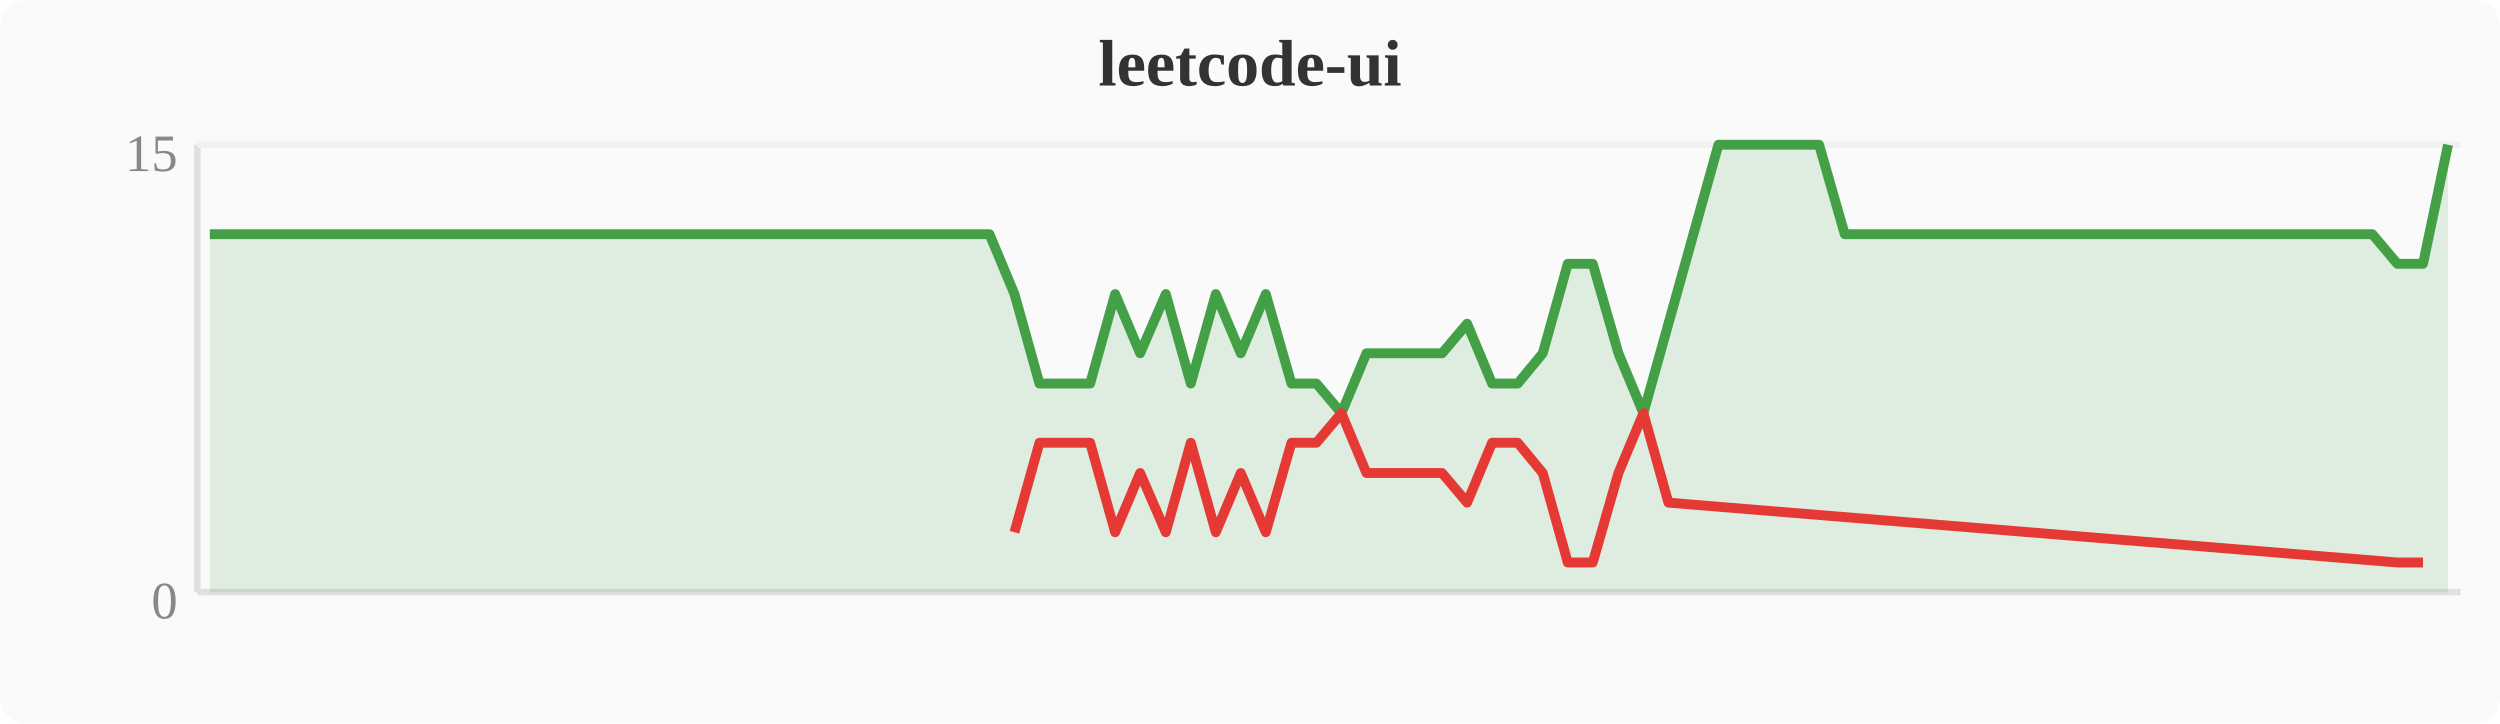
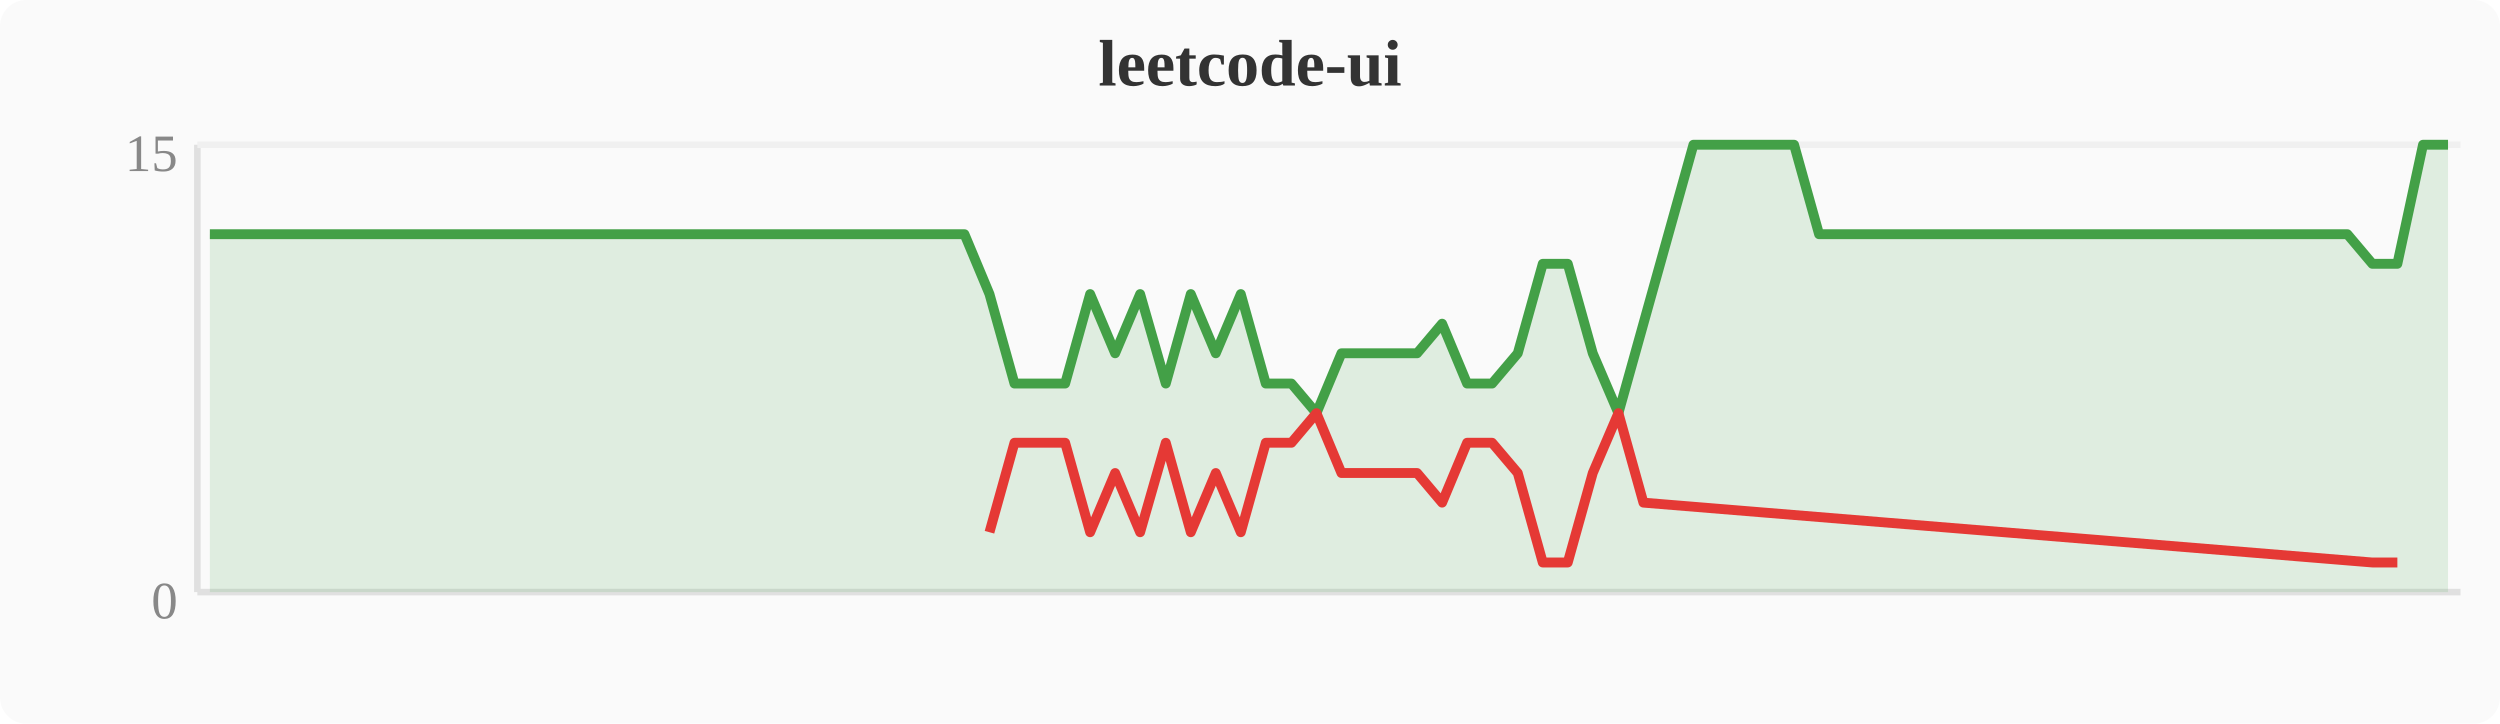
<svg xmlns="http://www.w3.org/2000/svg" width="380" height="110" viewBox="0 0 380 110">
  <rect width="380" height="110" fill="#fafafa" rx="4" />
  <text x="190" y="13" text-anchor="middle" font-size="10" font-weight="bold" fill="#333">leetcode-ui</text>
  <line x1="30" y1="22" x2="30" y2="90" stroke="#e0e0e0" stroke-width="1" />
  <line x1="30" y1="90" x2="374" y2="90" stroke="#e0e0e0" stroke-width="1" />
  <line x1="30" y1="22" x2="374" y2="22" stroke="#f0f0f0" stroke-width="1" />
  <text x="27" y="94" text-anchor="end" font-size="8" fill="#888">0</text>
  <text x="27" y="26" text-anchor="end" font-size="8" fill="#888">15</text>
-   <polygon points="31.9,35.6 35.7,35.6 39.6,35.6 43.4,35.6 47.2,35.6 51.0,35.6 54.8,35.6 58.7,35.6 62.5,35.6 66.3,35.6 70.1,35.6 74.0,35.6 77.8,35.6 81.6,35.6 85.4,35.6 89.2,35.6 93.1,35.6 96.9,35.6 100.7,35.6 104.5,35.6 108.4,35.6 112.2,35.6 116.0,35.6 119.8,35.6 123.6,35.6 127.5,35.6 131.3,35.6 135.1,35.6 138.9,35.6 142.8,35.6 146.6,35.6 150.4,35.6 154.2,44.7 158.0,58.3 161.9,58.3 165.7,58.3 169.5,44.7 173.3,53.7 177.2,44.7 181.0,58.3 184.8,44.7 188.6,53.7 192.4,44.7 196.3,58.3 200.1,58.3 203.9,62.8 207.7,53.7 211.6,53.7 215.4,53.7 219.2,53.7 223.0,49.2 226.8,58.3 230.7,58.3 234.5,53.7 238.3,40.1 242.1,40.1 246.0,53.7 249.8,62.8 253.6,49.2 257.4,35.6 261.2,22.0 265.1,22.0 268.9,22.0 272.7,22.0 276.5,22.0 280.4,35.6 284.2,35.6 288.0,35.6 291.8,35.6 295.6,35.6 299.5,35.6 303.3,35.6 307.1,35.6 310.9,35.6 314.8,35.6 318.6,35.6 322.4,35.6 326.2,35.6 330.0,35.6 333.9,35.6 337.7,35.6 341.5,35.6 345.3,35.6 349.2,35.6 353.0,35.6 356.8,35.6 360.6,35.6 364.4,40.1 368.3,40.1 372.1,22.0 372.1,90 31.9,90" fill="#43a047" opacity="0.15" />
-   <polyline points="31.9,35.6 35.7,35.6 39.6,35.6 43.4,35.6 47.2,35.6 51.0,35.6 54.8,35.6 58.7,35.6 62.5,35.6 66.3,35.6 70.1,35.6 74.0,35.6 77.8,35.6 81.6,35.6 85.4,35.6 89.2,35.6 93.1,35.6 96.9,35.6 100.7,35.6 104.5,35.6 108.4,35.6 112.2,35.6 116.0,35.6 119.8,35.6 123.6,35.6 127.5,35.6 131.3,35.6 135.1,35.6 138.9,35.6 142.8,35.6 146.6,35.6 150.4,35.6 154.2,44.7 158.0,58.3 161.9,58.3 165.7,58.3 169.5,44.7 173.3,53.7 177.2,44.7 181.0,58.3 184.8,44.7 188.6,53.7 192.4,44.7 196.3,58.3 200.1,58.3 203.9,62.8 207.7,53.7 211.6,53.7 215.4,53.7 219.2,53.7 223.0,49.2 226.8,58.3 230.7,58.3 234.5,53.7 238.3,40.1 242.1,40.1 246.0,53.7 249.8,62.8 253.6,49.2 257.4,35.6 261.2,22.0 265.1,22.0 268.9,22.0 272.7,22.0 276.5,22.0 280.4,35.6 284.2,35.6 288.0,35.6 291.8,35.6 295.6,35.6 299.5,35.6 303.3,35.6 307.1,35.6 310.9,35.6 314.8,35.6 318.6,35.6 322.4,35.6 326.2,35.6 330.0,35.6 333.9,35.6 337.7,35.6 341.5,35.6 345.3,35.6 349.2,35.6 353.0,35.6 356.8,35.6 360.6,35.6 364.4,40.1 368.3,40.1 372.1,22.0" fill="none" stroke="#43a047" stroke-width="1.5" stroke-linejoin="round" />
-   <polyline points="154.2,80.9 158.0,67.3 161.9,67.3 165.7,67.3 169.5,80.9 173.3,71.9 177.2,80.9 181.0,67.3 184.8,80.9 188.6,71.9 192.4,80.9 196.3,67.3 200.1,67.3 203.9,62.8 207.7,71.9 211.6,71.9 215.4,71.9 219.2,71.9 223.0,76.4 226.8,67.3 230.7,67.3 234.5,71.9 238.3,85.5 242.1,85.5 246.0,71.9 249.8,62.8 253.6,76.4 364.4,85.5 368.3,85.5" fill="none" stroke="#e53935" stroke-width="1.5" stroke-linejoin="round" />
+   <polygon points="31.9,35.6 35.7,35.6 39.6,35.6 43.4,35.6 47.2,35.6 51.0,35.6 54.8,35.6 58.7,35.6 62.5,35.6 66.3,35.6 70.1,35.6 74.0,35.6 77.8,35.6 81.6,35.6 85.4,35.6 89.2,35.6 93.1,35.6 96.9,35.6 100.7,35.6 104.5,35.6 108.4,35.6 112.2,35.6 116.0,35.6 119.8,35.6 123.6,35.6 127.5,35.6 131.3,35.6 135.1,35.6 138.9,35.6 142.8,35.6 146.6,35.6 150.4,44.7 154.2,58.3 158.0,58.3 161.9,58.3 165.7,44.7 169.5,53.7 173.3,44.7 177.2,58.3 181.0,44.7 184.8,53.7 188.6,44.7 192.4,58.3 196.3,58.3 200.1,62.8 203.9,53.7 207.7,53.7 211.6,53.7 215.4,53.7 219.2,49.2 223.0,58.3 226.8,58.3 230.7,53.7 234.5,40.1 238.3,40.1 242.1,53.7 246.0,62.8 249.8,49.2 253.6,35.6 257.4,22.0 261.2,22.0 265.1,22.0 268.9,22.0 272.7,22.0 276.5,35.6 280.4,35.6 284.2,35.6 288.0,35.6 291.8,35.6 295.6,35.6 299.5,35.6 303.3,35.6 307.1,35.6 310.9,35.6 314.8,35.6 318.6,35.6 322.4,35.6 326.2,35.6 330.0,35.6 333.9,35.6 337.7,35.6 341.5,35.6 345.3,35.6 349.2,35.6 353.0,35.6 356.8,35.6 360.6,40.1 364.4,40.1 368.3,22.0 372.1,22.0 372.1,90 31.9,90" fill="#43a047" opacity="0.15" />
+   <polyline points="31.9,35.6 35.7,35.6 39.6,35.6 43.4,35.6 47.2,35.6 51.0,35.6 54.8,35.6 58.7,35.6 62.5,35.6 66.3,35.6 70.1,35.6 74.0,35.6 77.8,35.6 81.6,35.6 85.4,35.6 89.2,35.6 93.1,35.6 96.9,35.6 100.7,35.6 104.5,35.6 108.4,35.6 112.2,35.6 116.0,35.6 119.8,35.6 123.6,35.6 127.5,35.6 131.3,35.6 135.1,35.6 138.9,35.6 142.8,35.6 146.6,35.6 150.4,44.7 154.2,58.3 158.0,58.3 161.9,58.3 165.7,44.7 169.5,53.7 173.3,44.7 177.2,58.3 181.0,44.7 184.8,53.7 188.6,44.7 192.4,58.3 196.3,58.3 200.1,62.8 203.9,53.7 207.7,53.7 211.6,53.7 215.4,53.7 219.2,49.2 223.0,58.3 226.8,58.3 230.7,53.7 234.5,40.1 238.3,40.1 242.1,53.7 246.0,62.8 249.8,49.2 253.6,35.6 257.4,22.0 261.2,22.0 265.1,22.0 268.9,22.0 272.7,22.0 276.5,35.6 280.4,35.6 284.2,35.6 288.0,35.6 291.8,35.6 295.6,35.6 299.5,35.6 303.3,35.6 307.1,35.6 310.9,35.6 314.8,35.6 318.6,35.6 322.4,35.6 326.2,35.6 330.0,35.6 333.9,35.6 337.7,35.6 341.5,35.6 345.3,35.6 349.2,35.6 353.0,35.6 356.8,35.6 360.6,40.1 364.4,40.1 368.3,22.0 372.1,22.0" fill="none" stroke="#43a047" stroke-width="1.5" stroke-linejoin="round" />
+   <polyline points="150.4,80.9 154.2,67.3 158.0,67.3 161.9,67.3 165.7,80.9 169.5,71.9 173.3,80.9 177.2,67.3 181.0,80.9 184.8,71.9 188.6,80.9 192.4,67.3 196.3,67.3 200.1,62.8 203.9,71.9 207.7,71.9 211.6,71.9 215.4,71.9 219.2,76.4 223.0,67.3 226.8,67.3 230.7,71.9 234.5,85.5 238.3,85.5 242.1,71.9 246.0,62.8 249.8,76.4 360.6,85.5 364.4,85.5" fill="none" stroke="#e53935" stroke-width="1.5" stroke-linejoin="round" />
</svg>
